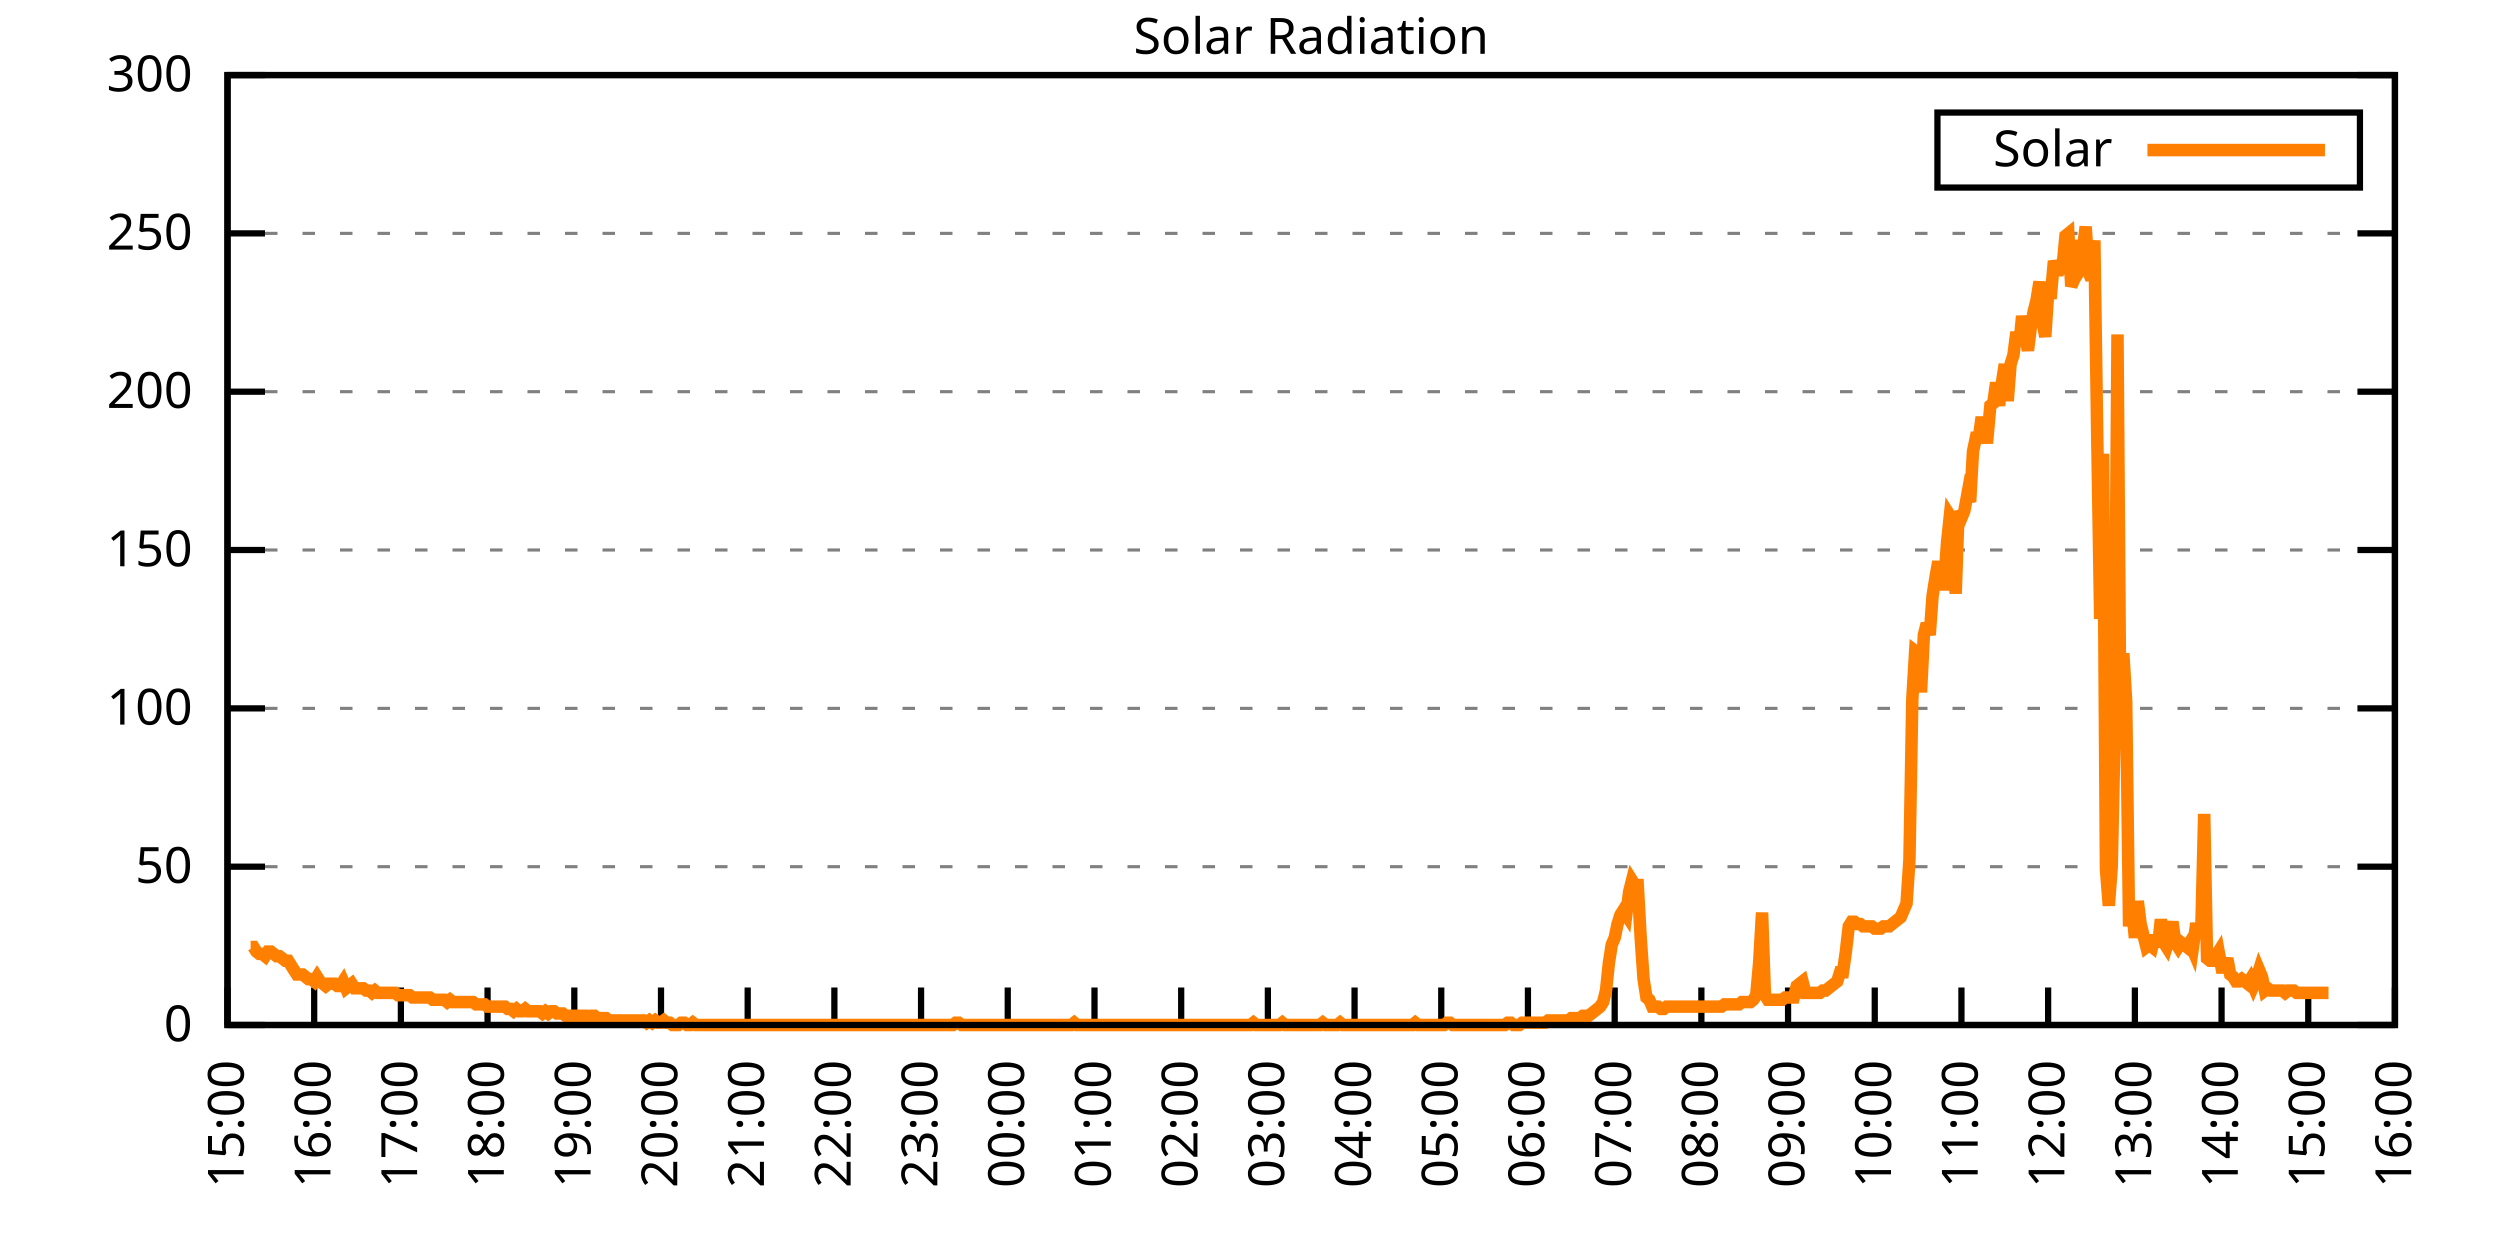
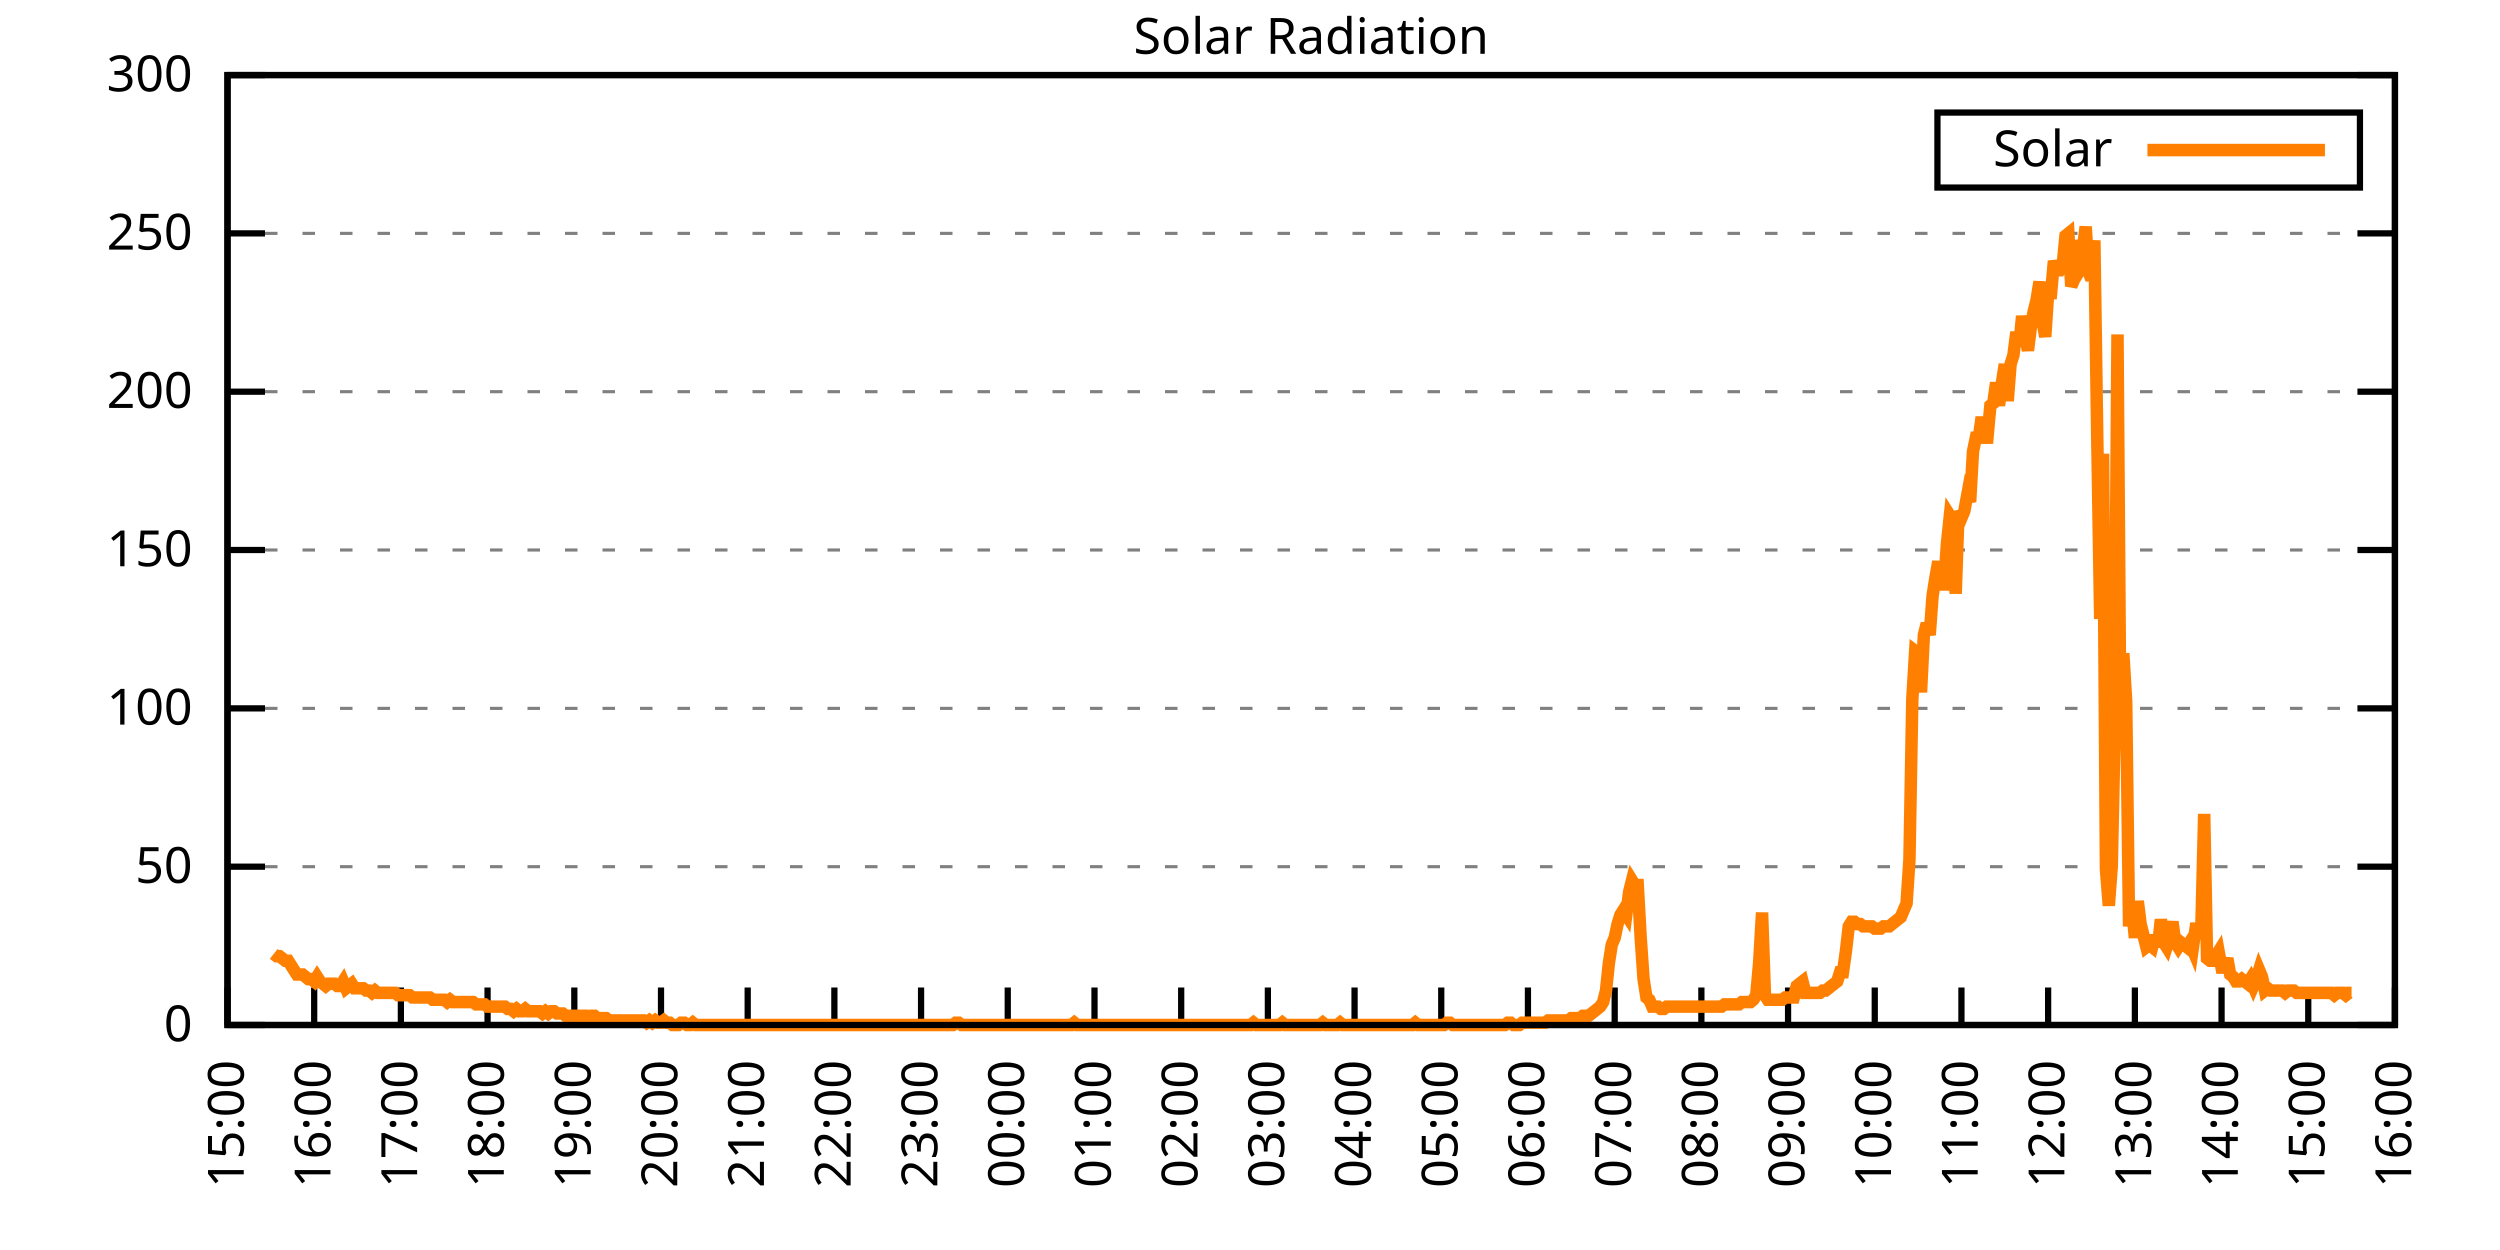
<svg xmlns="http://www.w3.org/2000/svg" xmlns:xlink="http://www.w3.org/1999/xlink" width="400" height="200" viewBox="0 0 400 200">
  <g id="gnuplot_canvas">
    <rect x="0" y="0" width="400" height="200" fill="none" />
    <defs>
      <circle id="gpDot" r="0.5" stroke-width="0.5" stroke="currentColor" />
      <path id="gpPt0" stroke-width="0.333" stroke="currentColor" d="M-1,0 h2 M0,-1 v2" />
      <path id="gpPt1" stroke-width="0.333" stroke="currentColor" d="M-1,-1 L1,1 M1,-1 L-1,1" />
      <path id="gpPt2" stroke-width="0.333" stroke="currentColor" d="M-1,0 L1,0 M0,-1 L0,1 M-1,-1 L1,1 M-1,1 L1,-1" />
      <rect id="gpPt3" stroke-width="0.333" stroke="currentColor" x="-1" y="-1" width="2" height="2" />
      <rect id="gpPt4" stroke-width="0.333" stroke="currentColor" fill="currentColor" x="-1" y="-1" width="2" height="2" />
      <circle id="gpPt5" stroke-width="0.333" stroke="currentColor" cx="0" cy="0" r="1" />
      <use xlink:href="#gpPt5" id="gpPt6" fill="currentColor" stroke="none" />
      <path id="gpPt7" stroke-width="0.333" stroke="currentColor" d="M0,-1.33 L-1.33,0.67 L1.33,0.67 z" />
      <use xlink:href="#gpPt7" id="gpPt8" fill="currentColor" stroke="none" />
      <use xlink:href="#gpPt7" id="gpPt9" stroke="currentColor" transform="rotate(180)" />
      <use xlink:href="#gpPt9" id="gpPt10" fill="currentColor" stroke="none" />
      <use xlink:href="#gpPt3" id="gpPt11" stroke="currentColor" transform="rotate(45)" />
      <use xlink:href="#gpPt11" id="gpPt12" fill="currentColor" stroke="none" />
      <path id="gpPt13" stroke-width="0.333" stroke="currentColor" d="M0,1.330 L1.265,0.411 L0.782,-1.067 L-0.782,-1.076 L-1.265,0.411 z" />
      <use xlink:href="#gpPt13" id="gpPt14" fill="currentColor" stroke="none" />
      <filter id="textbox" filterUnits="objectBoundingBox" x="0" y="0" height="1" width="1">
        <feFlood flood-color="white" flood-opacity="1" result="bgnd" />
        <feComposite in="SourceGraphic" in2="bgnd" operator="atop" />
      </filter>
      <filter id="greybox" filterUnits="objectBoundingBox" x="0" y="0" height="1" width="1">
        <feFlood flood-color="lightgrey" flood-opacity="1" result="grey" />
        <feComposite in="SourceGraphic" in2="grey" operator="atop" />
      </filter>
    </defs>
    <g fill="none" color="white" stroke="currentColor" stroke-width="1.00" stroke-linecap="butt" stroke-linejoin="miter">
</g>
    <g fill="none" color="black" stroke="currentColor" stroke-width="1.00" stroke-linecap="butt" stroke-linejoin="miter">
      <g stroke="none" shape-rendering="crispEdges">
        <polygon fill="rgb(255, 255, 255)" points="36.40,164.00 383.18,164.00 383.18,12.02 36.40,12.02 " />
      </g>
    </g>
    <g fill="none" color="black" stroke="currentColor" stroke-width="1.00" stroke-linecap="butt" stroke-linejoin="miter">
</g>
    <g fill="none" color="black" stroke="black" stroke-width="0.50" stroke-linecap="butt" stroke-linejoin="miter">
</g>
    <g fill="none" color="gray" stroke="currentColor" stroke-width="0.50" stroke-linecap="butt" stroke-linejoin="miter">
      <path stroke="gray" stroke-dasharray="2,4" class="gridline" d="M36.40,164.00 L383.19,164.00  " />
    </g>
    <g fill="none" color="gray" stroke="gray" stroke-width="1.00" stroke-linecap="butt" stroke-linejoin="miter">
</g>
    <g fill="none" color="black" stroke="currentColor" stroke-width="1.00" stroke-linecap="butt" stroke-linejoin="miter">
      <path stroke="black" d="M36.40,164.00 L42.40,164.00 M383.19,164.00 L377.19,164.00  " />
      <g transform="translate(30.80,166.60)" stroke="none" fill="black" font-family="Sans" font-size="8.00" text-anchor="end">
        <text>
          <tspan font-family="Sans"> 0</tspan>
        </text>
      </g>
    </g>
    <g fill="none" color="black" stroke="currentColor" stroke-width="1.00" stroke-linecap="butt" stroke-linejoin="miter">
</g>
    <g fill="none" color="black" stroke="black" stroke-width="0.50" stroke-linecap="butt" stroke-linejoin="miter">
</g>
    <g fill="none" color="gray" stroke="currentColor" stroke-width="0.50" stroke-linecap="butt" stroke-linejoin="miter">
      <path stroke="gray" stroke-dasharray="2,4" class="gridline" d="M36.40,138.67 L383.19,138.67  " />
    </g>
    <g fill="none" color="gray" stroke="gray" stroke-width="1.00" stroke-linecap="butt" stroke-linejoin="miter">
</g>
    <g fill="none" color="black" stroke="currentColor" stroke-width="1.00" stroke-linecap="butt" stroke-linejoin="miter">
      <path stroke="black" d="M36.40,138.67 L42.40,138.67 M383.19,138.67 L377.19,138.67  " />
      <g transform="translate(30.80,141.27)" stroke="none" fill="black" font-family="Sans" font-size="8.00" text-anchor="end">
        <text>
          <tspan font-family="Sans"> 50</tspan>
        </text>
      </g>
    </g>
    <g fill="none" color="black" stroke="currentColor" stroke-width="1.00" stroke-linecap="butt" stroke-linejoin="miter">
</g>
    <g fill="none" color="black" stroke="black" stroke-width="0.50" stroke-linecap="butt" stroke-linejoin="miter">
</g>
    <g fill="none" color="gray" stroke="currentColor" stroke-width="0.50" stroke-linecap="butt" stroke-linejoin="miter">
      <path stroke="gray" stroke-dasharray="2,4" class="gridline" d="M36.40,113.34 L383.19,113.34  " />
    </g>
    <g fill="none" color="gray" stroke="gray" stroke-width="1.00" stroke-linecap="butt" stroke-linejoin="miter">
</g>
    <g fill="none" color="black" stroke="currentColor" stroke-width="1.00" stroke-linecap="butt" stroke-linejoin="miter">
      <path stroke="black" d="M36.40,113.34 L42.40,113.34 M383.19,113.34 L377.19,113.34  " />
      <g transform="translate(30.80,115.94)" stroke="none" fill="black" font-family="Sans" font-size="8.00" text-anchor="end">
        <text>
          <tspan font-family="Sans"> 100</tspan>
        </text>
      </g>
    </g>
    <g fill="none" color="black" stroke="currentColor" stroke-width="1.00" stroke-linecap="butt" stroke-linejoin="miter">
</g>
    <g fill="none" color="black" stroke="black" stroke-width="0.50" stroke-linecap="butt" stroke-linejoin="miter">
</g>
    <g fill="none" color="gray" stroke="currentColor" stroke-width="0.50" stroke-linecap="butt" stroke-linejoin="miter">
      <path stroke="gray" stroke-dasharray="2,4" class="gridline" d="M36.40,88.00 L383.19,88.00  " />
    </g>
    <g fill="none" color="gray" stroke="gray" stroke-width="1.00" stroke-linecap="butt" stroke-linejoin="miter">
</g>
    <g fill="none" color="black" stroke="currentColor" stroke-width="1.00" stroke-linecap="butt" stroke-linejoin="miter">
      <path stroke="black" d="M36.40,88.00 L42.40,88.00 M383.19,88.00 L377.19,88.00  " />
      <g transform="translate(30.80,90.60)" stroke="none" fill="black" font-family="Sans" font-size="8.00" text-anchor="end">
        <text>
          <tspan font-family="Sans"> 150</tspan>
        </text>
      </g>
    </g>
    <g fill="none" color="black" stroke="currentColor" stroke-width="1.00" stroke-linecap="butt" stroke-linejoin="miter">
</g>
    <g fill="none" color="black" stroke="black" stroke-width="0.50" stroke-linecap="butt" stroke-linejoin="miter">
</g>
    <g fill="none" color="gray" stroke="currentColor" stroke-width="0.50" stroke-linecap="butt" stroke-linejoin="miter">
      <path stroke="gray" stroke-dasharray="2,4" class="gridline" d="M36.40,62.67 L383.19,62.67  " />
    </g>
    <g fill="none" color="gray" stroke="gray" stroke-width="1.00" stroke-linecap="butt" stroke-linejoin="miter">
</g>
    <g fill="none" color="black" stroke="currentColor" stroke-width="1.00" stroke-linecap="butt" stroke-linejoin="miter">
      <path stroke="black" d="M36.40,62.67 L42.40,62.67 M383.19,62.67 L377.19,62.67  " />
      <g transform="translate(30.80,65.27)" stroke="none" fill="black" font-family="Sans" font-size="8.00" text-anchor="end">
        <text>
          <tspan font-family="Sans"> 200</tspan>
        </text>
      </g>
    </g>
    <g fill="none" color="black" stroke="currentColor" stroke-width="1.00" stroke-linecap="butt" stroke-linejoin="miter">
</g>
    <g fill="none" color="black" stroke="black" stroke-width="0.50" stroke-linecap="butt" stroke-linejoin="miter">
</g>
    <g fill="none" color="gray" stroke="currentColor" stroke-width="0.50" stroke-linecap="butt" stroke-linejoin="miter">
      <path stroke="gray" stroke-dasharray="2,4" class="gridline" d="M36.40,37.34 L383.19,37.34  " />
    </g>
    <g fill="none" color="gray" stroke="gray" stroke-width="1.00" stroke-linecap="butt" stroke-linejoin="miter">
</g>
    <g fill="none" color="black" stroke="currentColor" stroke-width="1.00" stroke-linecap="butt" stroke-linejoin="miter">
      <path stroke="black" d="M36.40,37.34 L42.40,37.34 M383.19,37.34 L377.19,37.34  " />
      <g transform="translate(30.80,39.94)" stroke="none" fill="black" font-family="Sans" font-size="8.00" text-anchor="end">
        <text>
          <tspan font-family="Sans"> 250</tspan>
        </text>
      </g>
    </g>
    <g fill="none" color="black" stroke="currentColor" stroke-width="1.00" stroke-linecap="butt" stroke-linejoin="miter">
</g>
    <g fill="none" color="black" stroke="black" stroke-width="0.50" stroke-linecap="butt" stroke-linejoin="miter">
</g>
    <g fill="none" color="gray" stroke="currentColor" stroke-width="0.50" stroke-linecap="butt" stroke-linejoin="miter">
      <path stroke="gray" stroke-dasharray="2,4" class="gridline" d="M36.40,12.01 L383.19,12.01  " />
    </g>
    <g fill="none" color="gray" stroke="gray" stroke-width="1.00" stroke-linecap="butt" stroke-linejoin="miter">
</g>
    <g fill="none" color="black" stroke="currentColor" stroke-width="1.00" stroke-linecap="butt" stroke-linejoin="miter">
      <path stroke="black" d="M36.40,12.01 L42.40,12.01 M383.19,12.01 L377.19,12.01  " />
      <g transform="translate(30.80,14.61)" stroke="none" fill="black" font-family="Sans" font-size="8.00" text-anchor="end">
        <text>
          <tspan font-family="Sans"> 300</tspan>
        </text>
      </g>
    </g>
    <g fill="none" color="black" stroke="currentColor" stroke-width="1.00" stroke-linecap="butt" stroke-linejoin="miter">
      <path stroke="black" d="M36.40,164.00 L36.40,158.00  " />
      <g transform="translate(39.00,169.60) rotate(270.00)" stroke="none" fill="black" font-family="Sans" font-size="8.00" text-anchor="end">
        <text>
          <tspan font-family="Sans">15:00</tspan>
        </text>
      </g>
    </g>
    <g fill="none" color="black" stroke="currentColor" stroke-width="1.00" stroke-linecap="butt" stroke-linejoin="miter">
      <path stroke="black" d="M50.27,164.00 L50.27,158.00  " />
      <g transform="translate(52.87,169.60) rotate(270.00)" stroke="none" fill="black" font-family="Sans" font-size="8.00" text-anchor="end">
        <text>
          <tspan font-family="Sans">16:00</tspan>
        </text>
      </g>
    </g>
    <g fill="none" color="black" stroke="currentColor" stroke-width="1.00" stroke-linecap="butt" stroke-linejoin="miter">
      <path stroke="black" d="M64.14,164.00 L64.14,158.00  " />
      <g transform="translate(66.74,169.60) rotate(270.00)" stroke="none" fill="black" font-family="Sans" font-size="8.00" text-anchor="end">
        <text>
          <tspan font-family="Sans">17:00</tspan>
        </text>
      </g>
    </g>
    <g fill="none" color="black" stroke="currentColor" stroke-width="1.00" stroke-linecap="butt" stroke-linejoin="miter">
      <path stroke="black" d="M78.01,164.00 L78.01,158.00  " />
      <g transform="translate(80.61,169.60) rotate(270.00)" stroke="none" fill="black" font-family="Sans" font-size="8.00" text-anchor="end">
        <text>
          <tspan font-family="Sans">18:00</tspan>
        </text>
      </g>
    </g>
    <g fill="none" color="black" stroke="currentColor" stroke-width="1.00" stroke-linecap="butt" stroke-linejoin="miter">
      <path stroke="black" d="M91.89,164.00 L91.89,158.00  " />
      <g transform="translate(94.49,169.60) rotate(270.00)" stroke="none" fill="black" font-family="Sans" font-size="8.00" text-anchor="end">
        <text>
          <tspan font-family="Sans">19:00</tspan>
        </text>
      </g>
    </g>
    <g fill="none" color="black" stroke="currentColor" stroke-width="1.00" stroke-linecap="butt" stroke-linejoin="miter">
      <path stroke="black" d="M105.76,164.00 L105.76,158.00  " />
      <g transform="translate(108.36,169.60) rotate(270.00)" stroke="none" fill="black" font-family="Sans" font-size="8.00" text-anchor="end">
        <text>
          <tspan font-family="Sans">20:00</tspan>
        </text>
      </g>
    </g>
    <g fill="none" color="black" stroke="currentColor" stroke-width="1.00" stroke-linecap="butt" stroke-linejoin="miter">
      <path stroke="black" d="M119.63,164.00 L119.63,158.00  " />
      <g transform="translate(122.23,169.60) rotate(270.00)" stroke="none" fill="black" font-family="Sans" font-size="8.00" text-anchor="end">
        <text>
          <tspan font-family="Sans">21:00</tspan>
        </text>
      </g>
    </g>
    <g fill="none" color="black" stroke="currentColor" stroke-width="1.00" stroke-linecap="butt" stroke-linejoin="miter">
      <path stroke="black" d="M133.50,164.00 L133.50,158.00  " />
      <g transform="translate(136.10,169.60) rotate(270.00)" stroke="none" fill="black" font-family="Sans" font-size="8.00" text-anchor="end">
        <text>
          <tspan font-family="Sans">22:00</tspan>
        </text>
      </g>
    </g>
    <g fill="none" color="black" stroke="currentColor" stroke-width="1.00" stroke-linecap="butt" stroke-linejoin="miter">
      <path stroke="black" d="M147.37,164.00 L147.37,158.00  " />
      <g transform="translate(149.97,169.60) rotate(270.00)" stroke="none" fill="black" font-family="Sans" font-size="8.00" text-anchor="end">
        <text>
          <tspan font-family="Sans">23:00</tspan>
        </text>
      </g>
    </g>
    <g fill="none" color="black" stroke="currentColor" stroke-width="1.00" stroke-linecap="butt" stroke-linejoin="miter">
      <path stroke="black" d="M161.24,164.00 L161.24,158.00  " />
      <g transform="translate(163.84,169.60) rotate(270.00)" stroke="none" fill="black" font-family="Sans" font-size="8.00" text-anchor="end">
        <text>
          <tspan font-family="Sans">00:00</tspan>
        </text>
      </g>
    </g>
    <g fill="none" color="black" stroke="currentColor" stroke-width="1.00" stroke-linecap="butt" stroke-linejoin="miter">
      <path stroke="black" d="M175.12,164.00 L175.12,158.00  " />
      <g transform="translate(177.72,169.60) rotate(270.00)" stroke="none" fill="black" font-family="Sans" font-size="8.00" text-anchor="end">
        <text>
          <tspan font-family="Sans">01:00</tspan>
        </text>
      </g>
    </g>
    <g fill="none" color="black" stroke="currentColor" stroke-width="1.00" stroke-linecap="butt" stroke-linejoin="miter">
      <path stroke="black" d="M188.99,164.00 L188.99,158.00  " />
      <g transform="translate(191.59,169.60) rotate(270.00)" stroke="none" fill="black" font-family="Sans" font-size="8.00" text-anchor="end">
        <text>
          <tspan font-family="Sans">02:00</tspan>
        </text>
      </g>
    </g>
    <g fill="none" color="black" stroke="currentColor" stroke-width="1.00" stroke-linecap="butt" stroke-linejoin="miter">
      <path stroke="black" d="M202.86,164.00 L202.86,158.00  " />
      <g transform="translate(205.46,169.60) rotate(270.00)" stroke="none" fill="black" font-family="Sans" font-size="8.00" text-anchor="end">
        <text>
          <tspan font-family="Sans">03:00</tspan>
        </text>
      </g>
    </g>
    <g fill="none" color="black" stroke="currentColor" stroke-width="1.00" stroke-linecap="butt" stroke-linejoin="miter">
      <path stroke="black" d="M216.73,164.00 L216.73,158.00  " />
      <g transform="translate(219.33,169.60) rotate(270.00)" stroke="none" fill="black" font-family="Sans" font-size="8.00" text-anchor="end">
        <text>
          <tspan font-family="Sans">04:00</tspan>
        </text>
      </g>
    </g>
    <g fill="none" color="black" stroke="currentColor" stroke-width="1.00" stroke-linecap="butt" stroke-linejoin="miter">
      <path stroke="black" d="M230.60,164.00 L230.60,158.00  " />
      <g transform="translate(233.20,169.60) rotate(270.00)" stroke="none" fill="black" font-family="Sans" font-size="8.00" text-anchor="end">
        <text>
          <tspan font-family="Sans">05:00</tspan>
        </text>
      </g>
    </g>
    <g fill="none" color="black" stroke="currentColor" stroke-width="1.00" stroke-linecap="butt" stroke-linejoin="miter">
      <path stroke="black" d="M244.47,164.00 L244.47,158.00  " />
      <g transform="translate(247.07,169.60) rotate(270.00)" stroke="none" fill="black" font-family="Sans" font-size="8.00" text-anchor="end">
        <text>
          <tspan font-family="Sans">06:00</tspan>
        </text>
      </g>
    </g>
    <g fill="none" color="black" stroke="currentColor" stroke-width="1.00" stroke-linecap="butt" stroke-linejoin="miter">
      <path stroke="black" d="M258.35,164.00 L258.35,158.00  " />
      <g transform="translate(260.95,169.60) rotate(270.00)" stroke="none" fill="black" font-family="Sans" font-size="8.00" text-anchor="end">
        <text>
          <tspan font-family="Sans">07:00</tspan>
        </text>
      </g>
    </g>
    <g fill="none" color="black" stroke="currentColor" stroke-width="1.00" stroke-linecap="butt" stroke-linejoin="miter">
      <path stroke="black" d="M272.22,164.00 L272.22,158.00  " />
      <g transform="translate(274.82,169.60) rotate(270.00)" stroke="none" fill="black" font-family="Sans" font-size="8.00" text-anchor="end">
        <text>
          <tspan font-family="Sans">08:00</tspan>
        </text>
      </g>
    </g>
    <g fill="none" color="black" stroke="currentColor" stroke-width="1.00" stroke-linecap="butt" stroke-linejoin="miter">
      <path stroke="black" d="M286.09,164.00 L286.09,158.00  " />
      <g transform="translate(288.69,169.60) rotate(270.00)" stroke="none" fill="black" font-family="Sans" font-size="8.00" text-anchor="end">
        <text>
          <tspan font-family="Sans">09:00</tspan>
        </text>
      </g>
    </g>
    <g fill="none" color="black" stroke="currentColor" stroke-width="1.00" stroke-linecap="butt" stroke-linejoin="miter">
      <path stroke="black" d="M299.96,164.00 L299.96,158.00  " />
      <g transform="translate(302.56,169.60) rotate(270.00)" stroke="none" fill="black" font-family="Sans" font-size="8.00" text-anchor="end">
        <text>
          <tspan font-family="Sans">10:00</tspan>
        </text>
      </g>
    </g>
    <g fill="none" color="black" stroke="currentColor" stroke-width="1.00" stroke-linecap="butt" stroke-linejoin="miter">
      <path stroke="black" d="M313.83,164.00 L313.83,158.00  " />
      <g transform="translate(316.43,169.60) rotate(270.00)" stroke="none" fill="black" font-family="Sans" font-size="8.00" text-anchor="end">
        <text>
          <tspan font-family="Sans">11:00</tspan>
        </text>
      </g>
    </g>
    <g fill="none" color="black" stroke="currentColor" stroke-width="1.00" stroke-linecap="butt" stroke-linejoin="miter">
      <path stroke="black" d="M327.70,164.00 L327.70,158.00  " />
      <g transform="translate(330.30,169.60) rotate(270.00)" stroke="none" fill="black" font-family="Sans" font-size="8.00" text-anchor="end">
        <text>
          <tspan font-family="Sans">12:00</tspan>
        </text>
      </g>
    </g>
    <g fill="none" color="black" stroke="currentColor" stroke-width="1.00" stroke-linecap="butt" stroke-linejoin="miter">
      <path stroke="black" d="M341.58,164.00 L341.58,158.00  " />
      <g transform="translate(344.18,169.60) rotate(270.00)" stroke="none" fill="black" font-family="Sans" font-size="8.00" text-anchor="end">
        <text>
          <tspan font-family="Sans">13:00</tspan>
        </text>
      </g>
    </g>
    <g fill="none" color="black" stroke="currentColor" stroke-width="1.00" stroke-linecap="butt" stroke-linejoin="miter">
      <path stroke="black" d="M355.45,164.00 L355.45,158.00  " />
      <g transform="translate(358.05,169.60) rotate(270.00)" stroke="none" fill="black" font-family="Sans" font-size="8.00" text-anchor="end">
        <text>
          <tspan font-family="Sans">14:00</tspan>
        </text>
      </g>
    </g>
    <g fill="none" color="black" stroke="currentColor" stroke-width="1.00" stroke-linecap="butt" stroke-linejoin="miter">
      <path stroke="black" d="M369.32,164.00 L369.32,158.00  " />
      <g transform="translate(371.92,169.60) rotate(270.00)" stroke="none" fill="black" font-family="Sans" font-size="8.00" text-anchor="end">
        <text>
          <tspan font-family="Sans">15:00</tspan>
        </text>
      </g>
    </g>
    <g fill="none" color="black" stroke="currentColor" stroke-width="1.00" stroke-linecap="butt" stroke-linejoin="miter">
      <path stroke="black" d="M383.19,164.00 L383.19,158.00  " />
      <g transform="translate(385.79,169.60) rotate(270.00)" stroke="none" fill="black" font-family="Sans" font-size="8.00" text-anchor="end">
        <text>
          <tspan font-family="Sans">16:00</tspan>
        </text>
      </g>
    </g>
    <g fill="none" color="black" stroke="currentColor" stroke-width="1.00" stroke-linecap="butt" stroke-linejoin="miter">
</g>
    <g fill="none" color="black" stroke="currentColor" stroke-width="1.00" stroke-linecap="butt" stroke-linejoin="miter">
      <path stroke="black" d="M36.40,12.01 L36.40,164.00 L383.19,164.00 L383.19,12.01 L36.40,12.01 Z  " />
    </g>
    <g fill="none" color="black" stroke="currentColor" stroke-width="1.00" stroke-linecap="butt" stroke-linejoin="miter">
</g>
    <g fill="none" color="black" stroke="currentColor" stroke-width="1.00" stroke-linecap="butt" stroke-linejoin="miter">
      <path stroke="black" d="M309.99,30.01 L309.99,18.01 L377.59,18.01 L377.59,30.01 L309.99,30.01 Z  " />
    </g>
    <g id="Solar_Radiation_plot_1">
      <g fill="none" color="white" stroke="black" stroke-width="2.00" stroke-linecap="butt" stroke-linejoin="miter">
</g>
      <g fill="none" color="black" stroke="currentColor" stroke-width="2.00" stroke-linecap="butt" stroke-linejoin="miter">
        <g transform="translate(337.99,26.61)" stroke="none" fill="black" font-family="Sans" font-size="8.00" text-anchor="end">
          <text>
            <tspan font-family="Sans">Solar</tspan>
          </text>
        </g>
      </g>
      <g fill="none" color="black" stroke="currentColor" stroke-width="2.00" stroke-linecap="butt" stroke-linejoin="miter">
-         <path stroke="rgb(255, 127,   0)" d="M343.59,24.01 L371.99,24.01 M40.10,151.52 L40.56,151.52 L41.02,152.25 L41.49,152.62 L41.95,152.62 L42.41,152.99   L42.87,152.25 L43.34,152.25 L43.80,152.62 L44.26,152.99 L44.72,152.99 L45.19,153.35 L45.65,153.72 L46.11,153.72   L46.57,154.46 L47.03,155.19 L47.50,155.92 L47.96,155.92 L48.42,155.92 L48.88,156.29 L49.35,156.66 L49.81,156.66   L50.27,157.03 L50.73,156.29 L51.20,157.03 L51.66,157.39 L52.12,157.76 L52.58,157.39 L53.05,157.39 L53.51,157.39   L53.97,157.76 L54.43,157.76 L54.90,157.03 L55.36,158.13 L55.82,157.76 L56.28,157.39 L56.75,158.13 L57.21,158.13   L57.67,158.13 L58.13,158.13 L58.59,158.49 L59.06,158.49 L59.52,158.86 L59.98,158.49 L60.44,158.86 L60.91,158.86   L61.37,158.86 L61.83,158.86 L62.29,158.86 L62.76,158.86 L63.22,158.86 L63.68,159.23 L64.14,159.23 L64.61,159.23   L65.07,159.23 L65.53,159.23 L65.99,159.60 L66.46,159.60 L66.92,159.60 L67.38,159.60 L67.84,159.60 L68.30,159.60   L68.77,159.60 L69.23,159.96 L69.69,159.96 L70.15,159.96 L70.62,159.96 L71.08,159.96 L71.54,160.33 L72.00,159.96   L72.47,160.33 L72.93,160.33 L73.39,160.33 L73.85,160.33 L74.32,160.33 L74.78,160.33 L75.24,160.33 L75.70,160.33   L76.17,160.70 L76.63,160.70 L77.09,160.70 L77.55,160.70 L78.01,161.06 L78.48,161.06 L78.94,161.06 L79.40,161.06   L79.86,161.06 L80.33,161.06 L80.79,161.06 L81.25,161.43 L81.71,161.43 L82.18,161.80 L82.64,161.43 L83.10,161.80   L83.56,161.80 L84.03,161.43 L84.49,161.80 L84.95,161.80 L85.41,161.80 L85.88,161.80 L86.34,161.80 L86.80,162.16   L87.26,161.80 L87.72,162.16 L88.19,161.80 L88.65,161.80 L89.11,162.16 L89.57,162.16 L90.04,162.16 L90.50,162.53   L90.96,162.53 L91.42,162.53 L91.89,162.53 L92.35,162.53 L92.81,162.53 L93.27,162.53 L93.74,162.53 L94.20,162.90   L94.66,162.53 L95.12,162.53 L95.59,162.90 L96.05,162.90 L96.51,162.90 L96.97,162.90 L97.44,163.27 L97.90,163.27   L98.36,163.27 L98.82,163.27 L99.28,163.27 L99.75,163.27 L100.21,163.27 L100.67,163.27 L101.13,163.27 L101.60,163.27   L102.06,163.27 L102.52,163.27 L102.98,163.27 L103.45,163.63 L103.91,163.27 L104.37,163.63 L104.83,163.27 L105.30,163.63   L105.76,163.63 L106.22,163.27 L106.68,163.63 L107.15,163.63 L107.61,164.00 L108.07,164.00 L108.53,164.00 L108.99,163.63   L109.46,163.63 L109.92,164.00 L110.38,164.00 L110.84,163.63 L111.31,164.00 L111.77,164.00 L112.23,164.00 L112.69,164.00   L113.16,164.00 L113.62,164.00 L114.08,164.00 L114.54,164.00 L115.01,164.00 L115.47,164.00 L115.93,164.00 L116.39,164.00   L116.86,164.00 L117.32,164.00 L117.78,164.00 L118.24,164.00 L118.70,164.00 L119.17,164.00 L119.63,164.00 L120.09,164.00   L120.55,164.00 L121.02,164.00 L121.48,164.00 L121.94,164.00 L122.40,164.00 L122.87,164.00 L123.33,164.00 L123.79,164.00   L124.25,164.00 L124.72,164.00 L125.18,164.00 L125.64,164.00 L126.10,164.00 L126.57,164.00 L127.03,164.00 L127.49,164.00   L127.95,164.00 L128.41,164.00 L128.88,164.00 L129.34,164.00 L129.80,164.00 L130.26,164.00 L130.73,164.00 L131.19,164.00   L131.65,164.00 L132.11,164.00 L132.58,164.00 L133.04,164.00 L133.50,164.00 L133.96,164.00 L134.43,164.00 L134.89,164.00   L135.35,164.00 L135.81,164.00 L136.28,164.00 L136.74,164.00 L137.20,164.00 L137.66,164.00 L138.13,164.00 L138.59,164.00   L139.05,164.00 L139.51,164.00 L139.97,164.00 L140.44,164.00 L140.90,164.00 L141.36,164.00 L141.82,164.00 L142.29,164.00   L142.75,164.00 L143.21,164.00 L143.67,164.00 L144.14,164.00 L144.60,164.00 L145.06,164.00 L145.52,164.00 L145.99,164.00   L146.45,164.00 L146.91,164.00 L147.37,164.00 L147.84,164.00 L148.30,164.00 L148.76,164.00 L149.22,164.00 L149.68,164.00   L150.15,164.00 L150.61,164.00 L151.07,164.00 L151.53,164.00 L152.00,164.00 L152.46,164.00 L152.92,163.63 L153.38,163.63   L153.85,164.00 L154.31,164.00 L154.77,164.00 L155.23,164.00 L155.70,164.00 L156.16,164.00 L156.62,164.00 L157.08,164.00   L157.55,164.00 L158.01,164.00 L158.47,164.00 L158.93,164.00 L159.39,164.00 L159.86,164.00 L160.32,164.00 L160.78,164.00   L161.24,164.00 L161.71,164.00 L162.17,164.00 L162.63,164.00 L163.09,164.00 L163.56,164.00 L164.02,164.00 L164.48,164.00   L164.94,164.00 L165.41,164.00 L165.87,164.00 L166.33,164.00 L166.79,164.00 L167.26,164.00 L167.72,164.00 L168.18,164.00   L168.64,164.00 L169.10,164.00 L169.57,164.00 L170.03,164.00 L170.49,164.00 L170.95,164.00 L171.42,164.00 L171.88,163.63   L172.34,164.00 L172.80,164.00 L173.27,164.00 L173.73,164.00 L174.19,164.00 L174.65,164.00 L175.12,164.00 L175.58,164.00   L176.04,164.00 L176.50,164.00 L176.97,164.00 L177.43,164.00 L177.89,164.00 L178.35,164.00 L178.82,164.00 L179.28,164.00   L179.74,164.00 L180.20,164.00 L180.66,164.00 L181.13,164.00 L181.59,164.00 L182.05,164.00 L182.51,164.00 L182.98,164.00   L183.44,164.00 L183.90,164.00 L184.36,164.00 L184.83,164.00 L185.29,164.00 L185.75,164.00 L186.21,164.00 L186.68,164.00   L187.14,164.00 L187.60,164.00 L188.06,164.00 L188.53,164.00 L188.99,164.00 L189.45,164.00 L189.91,164.00 L190.37,164.00   L190.84,164.00 L191.30,164.00 L191.76,164.00 L192.22,164.00 L192.69,164.00 L193.15,164.00 L193.61,164.00 L194.07,164.00   L194.54,164.00 L195.00,164.00 L195.46,164.00 L195.92,164.00 L196.39,164.00 L196.85,164.00 L197.31,164.00 L197.77,164.00   L198.24,164.00 L198.70,164.00 L199.16,164.00 L199.62,164.00 L200.08,164.00 L200.55,163.63 L201.01,164.00 L201.47,164.00   L201.93,164.00 L202.40,164.00 L202.86,164.00 L203.32,164.00 L203.78,164.00 L204.25,164.00 L204.71,164.00 L205.17,163.63   L205.63,164.00 L206.10,164.00 L206.56,164.00 L207.02,164.00 L207.48,164.00 L207.95,164.00 L208.41,164.00 L208.87,164.00   L209.33,164.00 L209.80,164.00 L210.26,164.00 L210.72,164.00 L211.18,164.00 L211.64,163.63 L212.11,164.00 L212.57,164.00   L213.03,164.00 L213.49,164.00 L213.96,164.00 L214.42,163.63 L214.88,164.00 L215.34,164.00 L215.81,164.00 L216.27,164.00   L216.73,164.00 L217.19,164.00 L217.66,164.00 L218.12,164.00 L218.58,164.00 L219.04,164.00 L219.51,164.00 L219.97,164.00   L220.43,164.00 L220.89,164.00 L221.35,164.00 L221.82,164.00 L222.28,164.00 L222.74,164.00 L223.20,164.00 L223.67,164.00   L224.13,164.00 L224.59,164.00 L225.05,164.00 L225.52,164.00 L225.98,164.00 L226.44,163.63 L226.90,164.00 L227.37,164.00   L227.83,164.00 L228.29,164.00 L228.75,164.00 L229.22,164.00 L229.68,164.00 L230.14,164.00 L230.60,164.00 L231.06,164.00   L231.53,163.63 L231.99,163.63 L232.45,164.00 L232.91,164.00 L233.38,164.00 L233.84,164.00 L234.30,164.00 L234.76,164.00   L235.23,164.00 L235.69,164.00 L236.15,164.00 L236.61,164.00 L237.08,164.00 L237.54,164.00 L238.00,164.00 L238.46,164.00   L238.93,164.00 L239.39,164.00 L239.85,164.00 L240.31,164.00 L240.77,164.00 L241.24,163.63 L241.70,163.63 L242.16,164.00   L242.62,164.00 L243.09,164.00 L243.55,163.63 L244.01,163.63 L244.47,163.63 L244.94,163.63 L245.40,163.63 L245.86,163.63   L246.32,163.63 L246.79,163.63 L247.25,163.63 L247.71,163.27 L248.17,163.27 L248.64,163.27 L249.10,163.27 L249.56,163.27   L250.02,163.27 L250.49,163.27 L250.95,163.27 L251.41,162.90 L251.87,162.90 L252.33,162.90 L252.80,162.90 L253.26,162.53   L253.72,162.53 L254.18,162.53 L254.65,162.16 L255.11,161.80 L255.57,161.43 L256.03,161.06 L256.50,160.33 L256.96,158.49   L257.42,154.09 L257.88,151.15 L258.35,150.05 L258.81,147.85 L259.27,146.38 L259.73,145.65 L260.20,146.38 L260.66,142.71   L261.12,140.87 L261.58,141.61 L262.04,141.61 L262.51,150.05 L262.97,156.66 L263.43,159.60 L263.89,159.96 L264.36,161.06   L264.82,161.06 L265.28,161.06 L265.74,161.43 L266.21,161.43 L266.67,161.06 L267.13,161.06 L267.59,161.06 L268.06,161.06   L268.52,161.06 L268.98,161.06 L269.44,161.06 L269.91,161.06 L270.37,161.06 L270.83,161.06 L271.29,161.06 L271.75,161.06   L272.22,161.06 L272.68,161.06 L273.14,161.06 L273.60,161.06 L274.07,161.06 L274.53,161.06 L274.99,161.06 L275.45,161.06   L275.92,160.70 L276.38,160.70 L276.84,160.70 L277.30,160.70 L277.77,160.70 L278.23,160.70 L278.69,160.33 L279.15,160.33   L279.62,160.33 L280.08,160.33 L280.54,159.96 L281.00,159.23 L281.46,154.09 L281.93,146.01 L282.39,159.23 L282.85,159.96   L283.31,159.96 L283.78,159.96 L284.24,159.96 L284.70,159.96 L285.16,159.96 L285.63,159.60 L286.09,159.60 L286.55,159.60   L287.01,159.60 L287.48,157.76 L287.94,157.39 L288.40,157.03 L288.86,158.86 L289.33,158.86 L289.79,158.86 L290.25,158.86   L290.71,158.86 L291.18,158.86 L291.64,158.49 L292.10,158.49 L292.56,158.13 L293.02,157.76 L293.49,157.39 L293.95,157.03   L294.41,155.56 L294.87,155.56 L295.34,152.25 L295.80,148.22 L296.26,147.48 L296.72,147.48 L297.19,147.85 L297.65,147.85   L298.11,148.22 L298.57,148.22 L299.04,148.22 L299.50,148.22 L299.96,148.58 L300.42,148.58 L300.89,148.58 L301.35,148.22   L301.81,148.22 L302.27,148.22 L302.73,147.85 L303.20,147.48 L303.66,147.11 L304.12,146.75 L304.58,145.65 L305.05,144.55   L305.51,137.57 L305.97,111.88 L306.43,104.17 L306.90,104.53 L307.36,110.77 L307.82,101.60 L308.28,99.76 L308.75,101.60   L309.21,95.36 L309.67,92.42 L310.13,89.85 L310.60,93.52 L311.06,93.52 L311.52,86.91 L311.98,82.51 L312.44,83.24   L312.91,94.99 L313.37,81.78 L313.83,82.88 L314.29,81.78 L314.76,79.21 L315.22,80.31 L315.68,72.23 L316.14,70.03   L316.61,70.03 L317.07,66.73 L317.53,70.03 L317.99,70.03 L318.46,64.89 L318.92,64.52 L319.38,61.22 L319.84,64.89   L320.31,61.22 L320.77,58.28 L321.23,64.16 L321.69,58.28 L322.15,56.81 L322.62,53.14 L323.08,55.35 L323.54,50.57   L324.00,53.51 L324.47,56.08 L324.93,52.41 L325.39,49.84 L325.85,48.00 L326.32,45.07 L326.78,51.31 L327.24,53.88   L327.70,46.90 L328.17,46.90 L328.63,41.76 L329.09,43.23 L329.55,43.23 L330.02,42.50 L330.48,37.73 L330.94,37.36   L331.40,45.80 L331.87,44.70 L332.33,43.97 L332.79,38.46 L333.25,39.93 L333.71,36.26 L334.18,43.60 L334.64,44.70   L335.10,38.46 L335.56,70.03 L336.03,99.03 L336.49,72.60 L336.95,139.04 L337.41,144.91 L337.88,138.67 L338.34,117.01   L338.80,53.51 L339.26,116.28 L339.73,104.53 L340.19,112.24 L340.65,148.22 L341.11,144.91 L341.58,150.05 L342.04,144.18   L342.50,147.85 L342.96,149.68 L343.42,151.52 L343.89,151.15 L344.35,151.52 L344.81,149.68 L345.27,151.52 L345.74,147.11   L346.20,150.79 L346.66,151.52 L347.12,150.05 L347.59,147.48 L348.05,150.79 L348.51,151.52 L348.97,150.79 L349.44,151.15   L349.90,151.52 L350.36,150.79 L350.82,151.89 L351.29,148.58 L351.75,148.58 L352.21,148.58 L352.67,130.23 L353.13,153.35   L353.60,153.72 L354.06,153.72 L354.52,152.99 L354.98,152.25 L355.45,154.82 L355.91,154.82 L356.37,153.35 L356.83,155.92   L357.30,156.29 L357.76,157.03 L358.22,157.03 L358.68,156.66 L359.15,157.03 L359.61,157.39 L360.07,156.66 L360.53,157.76   L361.00,156.66 L361.46,155.19 L361.92,156.29 L362.38,158.49 L362.84,158.13 L363.31,158.49 L363.77,158.49 L364.23,158.49   L364.69,158.49 L365.16,158.49 L365.62,158.86 L366.08,158.49 L366.54,158.49 L367.01,158.49 L367.47,158.86 L367.93,158.86   L368.39,158.86 L368.86,158.86 L369.32,158.86 L369.78,158.86 L370.24,158.86 L370.71,158.86 L371.17,158.86 L371.63,158.86   L372.09,158.86 L372.56,158.86  " />
+         <path stroke="rgb(255, 127,   0)" d="M343.59,24.01 L371.99,24.01 M43.80,152.62 L44.26,152.99 L44.72,152.99 L45.19,153.35 L45.65,153.72 L46.11,153.72   L46.57,154.46 L47.03,155.19 L47.50,155.92 L47.96,155.92 L48.42,155.92 L48.88,156.29 L49.35,156.66 L49.81,156.66   L50.27,157.03 L50.73,156.29 L51.20,157.03 L51.66,157.39 L52.12,157.76 L52.58,157.39 L53.05,157.39 L53.51,157.39   L53.97,157.76 L54.43,157.76 L54.90,157.03 L55.36,158.13 L55.82,157.76 L56.28,157.39 L56.75,158.13 L57.21,158.13   L57.67,158.13 L58.13,158.13 L58.59,158.49 L59.06,158.49 L59.52,158.86 L59.98,158.49 L60.44,158.86 L60.91,158.86   L61.37,158.86 L61.83,158.86 L62.29,158.86 L62.76,158.86 L63.22,158.86 L63.68,159.23 L64.14,159.23 L64.61,159.23   L65.07,159.23 L65.53,159.23 L65.99,159.60 L66.46,159.60 L66.92,159.60 L67.38,159.60 L67.84,159.60 L68.30,159.60   L68.77,159.60 L69.23,159.96 L69.69,159.96 L70.15,159.96 L70.62,159.96 L71.08,159.96 L71.54,160.33 L72.00,159.96   L72.47,160.33 L72.93,160.33 L73.39,160.33 L73.85,160.33 L74.32,160.33 L74.78,160.33 L75.24,160.33 L75.70,160.33   L76.17,160.70 L76.63,160.70 L77.09,160.70 L77.55,160.70 L78.01,161.06 L78.48,161.06 L78.94,161.06 L79.40,161.06   L79.86,161.06 L80.33,161.06 L80.79,161.06 L81.25,161.43 L81.71,161.43 L82.18,161.80 L82.64,161.43 L83.10,161.80   L83.56,161.80 L84.03,161.43 L84.49,161.80 L84.95,161.80 L85.41,161.80 L85.88,161.80 L86.34,161.80 L86.80,162.16   L87.26,161.80 L87.72,162.16 L88.19,161.80 L88.65,161.80 L89.11,162.16 L89.57,162.16 L90.04,162.16 L90.50,162.53   L90.96,162.53 L91.42,162.53 L91.89,162.53 L92.35,162.53 L92.81,162.53 L93.27,162.53 L93.74,162.53 L94.20,162.90   L94.66,162.53 L95.12,162.53 L95.59,162.90 L96.05,162.90 L96.51,162.90 L96.97,162.90 L97.44,163.27 L97.90,163.27   L98.36,163.27 L98.82,163.27 L99.28,163.27 L99.75,163.27 L100.21,163.27 L100.67,163.27 L101.13,163.27 L101.60,163.27   L102.06,163.27 L102.52,163.27 L102.98,163.27 L103.45,163.63 L103.91,163.27 L104.37,163.63 L104.83,163.27 L105.30,163.63   L105.76,163.63 L106.22,163.27 L106.68,163.63 L107.15,163.63 L107.61,164.00 L108.07,164.00 L108.53,164.00 L108.99,163.63   L109.46,163.63 L109.92,164.00 L110.38,164.00 L110.84,163.63 L111.31,164.00 L111.77,164.00 L112.23,164.00 L112.69,164.00   L113.16,164.00 L113.62,164.00 L114.08,164.00 L114.54,164.00 L115.01,164.00 L115.47,164.00 L115.93,164.00 L116.39,164.00   L116.86,164.00 L117.32,164.00 L117.78,164.00 L118.24,164.00 L118.70,164.00 L119.17,164.00 L119.63,164.00 L120.09,164.00   L120.55,164.00 L121.02,164.00 L121.48,164.00 L121.94,164.00 L122.40,164.00 L122.87,164.00 L123.33,164.00 L123.79,164.00   L124.25,164.00 L124.72,164.00 L125.18,164.00 L125.64,164.00 L126.10,164.00 L126.57,164.00 L127.03,164.00 L127.49,164.00   L127.95,164.00 L128.41,164.00 L128.88,164.00 L129.34,164.00 L129.80,164.00 L130.26,164.00 L130.73,164.00 L131.19,164.00   L131.65,164.00 L132.11,164.00 L132.58,164.00 L133.04,164.00 L133.50,164.00 L133.96,164.00 L134.43,164.00 L134.89,164.00   L135.35,164.00 L135.81,164.00 L136.28,164.00 L136.74,164.00 L137.20,164.00 L137.66,164.00 L138.13,164.00 L138.59,164.00   L139.05,164.00 L139.51,164.00 L139.97,164.00 L140.44,164.00 L140.90,164.00 L141.36,164.00 L141.82,164.00 L142.29,164.00   L142.75,164.00 L143.21,164.00 L143.67,164.00 L144.14,164.00 L144.60,164.00 L145.06,164.00 L145.52,164.00 L145.99,164.00   L146.45,164.00 L146.91,164.00 L147.37,164.00 L147.84,164.00 L148.30,164.00 L148.76,164.00 L149.22,164.00 L149.68,164.00   L150.15,164.00 L150.61,164.00 L151.07,164.00 L151.53,164.00 L152.00,164.00 L152.46,164.00 L152.92,163.63 L153.38,163.63   L153.85,164.00 L154.31,164.00 L154.77,164.00 L155.23,164.00 L155.70,164.00 L156.16,164.00 L156.62,164.00 L157.08,164.00   L157.55,164.00 L158.01,164.00 L158.47,164.00 L158.93,164.00 L159.39,164.00 L159.86,164.00 L160.32,164.00 L160.78,164.00   L161.24,164.00 L161.71,164.00 L162.17,164.00 L162.63,164.00 L163.09,164.00 L163.56,164.00 L164.02,164.00 L164.48,164.00   L164.94,164.00 L165.41,164.00 L165.87,164.00 L166.33,164.00 L166.79,164.00 L167.26,164.00 L167.72,164.00 L168.18,164.00   L168.64,164.00 L169.10,164.00 L169.57,164.00 L170.03,164.00 L170.49,164.00 L170.95,164.00 L171.42,164.00 L171.88,163.63   L172.34,164.00 L172.80,164.00 L173.27,164.00 L173.73,164.00 L174.19,164.00 L174.65,164.00 L175.12,164.00 L175.58,164.00   L176.04,164.00 L176.50,164.00 L176.97,164.00 L177.43,164.00 L177.89,164.00 L178.35,164.00 L178.82,164.00 L179.28,164.00   L179.74,164.00 L180.20,164.00 L180.66,164.00 L181.13,164.00 L181.59,164.00 L182.05,164.00 L182.51,164.00 L182.98,164.00   L183.44,164.00 L183.90,164.00 L184.36,164.00 L184.83,164.00 L185.29,164.00 L185.75,164.00 L186.21,164.00 L186.68,164.00   L187.14,164.00 L187.60,164.00 L188.06,164.00 L188.53,164.00 L188.99,164.00 L189.45,164.00 L189.91,164.00 L190.37,164.00   L190.84,164.00 L191.30,164.00 L191.76,164.00 L192.22,164.00 L192.69,164.00 L193.15,164.00 L193.61,164.00 L194.07,164.00   L194.54,164.00 L195.00,164.00 L195.46,164.00 L195.92,164.00 L196.39,164.00 L196.85,164.00 L197.31,164.00 L197.77,164.00   L198.24,164.00 L198.70,164.00 L199.16,164.00 L199.62,164.00 L200.08,164.00 L200.55,163.63 L201.01,164.00 L201.47,164.00   L201.93,164.00 L202.40,164.00 L202.86,164.00 L203.32,164.00 L203.78,164.00 L204.25,164.00 L204.71,164.00 L205.17,163.63   L205.63,164.00 L206.10,164.00 L206.56,164.00 L207.02,164.00 L207.48,164.00 L207.95,164.00 L208.41,164.00 L208.87,164.00   L209.33,164.00 L209.80,164.00 L210.26,164.00 L210.72,164.00 L211.18,164.00 L211.64,163.63 L212.11,164.00 L212.57,164.00   L213.03,164.00 L213.49,164.00 L213.96,164.00 L214.42,163.63 L214.88,164.00 L215.34,164.00 L215.81,164.00 L216.27,164.00   L216.73,164.00 L217.19,164.00 L217.66,164.00 L218.12,164.00 L218.58,164.00 L219.04,164.00 L219.51,164.00 L219.97,164.00   L220.43,164.00 L220.89,164.00 L221.35,164.00 L221.82,164.00 L222.28,164.00 L222.74,164.00 L223.20,164.00 L223.67,164.00   L224.13,164.00 L224.59,164.00 L225.05,164.00 L225.52,164.00 L225.98,164.00 L226.44,163.63 L226.90,164.00 L227.37,164.00   L227.83,164.00 L228.29,164.00 L228.75,164.00 L229.22,164.00 L229.68,164.00 L230.14,164.00 L230.60,164.00 L231.06,164.00   L231.53,163.63 L231.99,163.63 L232.45,164.00 L232.91,164.00 L233.38,164.00 L233.84,164.00 L234.30,164.00 L234.76,164.00   L235.23,164.00 L235.69,164.00 L236.15,164.00 L236.61,164.00 L237.08,164.00 L237.54,164.00 L238.00,164.00 L238.46,164.00   L238.93,164.00 L239.39,164.00 L239.85,164.00 L240.31,164.00 L240.77,164.00 L241.24,163.63 L241.70,163.63 L242.16,164.00   L242.62,164.00 L243.09,164.00 L243.55,163.63 L244.01,163.63 L244.47,163.63 L244.94,163.63 L245.40,163.63 L245.86,163.63   L246.32,163.63 L246.79,163.63 L247.25,163.63 L247.71,163.27 L248.17,163.27 L248.64,163.27 L249.10,163.27 L249.56,163.27   L250.02,163.27 L250.49,163.27 L250.95,163.27 L251.41,162.90 L251.87,162.90 L252.33,162.90 L252.80,162.90 L253.26,162.53   L253.72,162.53 L254.18,162.53 L254.65,162.16 L255.11,161.80 L255.57,161.43 L256.03,161.06 L256.50,160.33 L256.96,158.49   L257.42,154.09 L257.88,151.15 L258.35,150.05 L258.81,147.85 L259.27,146.38 L259.73,145.65 L260.20,146.38 L260.66,142.71   L261.12,140.87 L261.58,141.61 L262.04,141.61 L262.51,150.05 L262.97,156.66 L263.43,159.60 L263.89,159.96 L264.36,161.06   L264.82,161.06 L265.28,161.06 L265.74,161.43 L266.21,161.43 L266.67,161.06 L267.13,161.06 L267.59,161.06 L268.06,161.06   L268.52,161.06 L268.98,161.06 L269.44,161.06 L269.91,161.06 L270.37,161.06 L270.83,161.06 L271.29,161.06 L271.75,161.06   L272.22,161.06 L272.68,161.06 L273.14,161.06 L273.60,161.06 L274.07,161.06 L274.53,161.06 L274.99,161.06 L275.45,161.06   L275.92,160.70 L276.38,160.70 L276.84,160.70 L277.30,160.70 L277.77,160.70 L278.23,160.70 L278.69,160.33 L279.15,160.33   L279.62,160.33 L280.08,160.33 L280.54,159.96 L281.00,159.23 L281.46,154.09 L281.93,146.01 L282.39,159.23 L282.85,159.96   L283.31,159.96 L283.78,159.96 L284.24,159.96 L284.70,159.96 L285.16,159.96 L285.63,159.60 L286.09,159.60 L286.55,159.60   L287.01,159.60 L287.48,157.76 L287.94,157.39 L288.40,157.03 L288.86,158.86 L289.33,158.86 L289.79,158.86 L290.25,158.86   L290.71,158.86 L291.18,158.86 L291.64,158.49 L292.10,158.49 L292.56,158.13 L293.02,157.76 L293.49,157.39 L293.95,157.03   L294.41,155.56 L294.87,155.56 L295.34,152.25 L295.80,148.22 L296.26,147.48 L296.72,147.48 L297.19,147.85 L297.65,147.85   L298.11,148.22 L298.57,148.22 L299.04,148.22 L299.50,148.22 L299.96,148.58 L300.42,148.58 L300.89,148.58 L301.35,148.22   L301.81,148.22 L302.27,148.22 L302.73,147.85 L303.20,147.48 L303.66,147.11 L304.12,146.75 L304.58,145.65 L305.05,144.55   L305.51,137.57 L305.97,111.88 L306.43,104.17 L306.90,104.53 L307.36,110.77 L307.82,101.60 L308.28,99.76 L308.75,101.60   L309.21,95.36 L309.67,92.42 L310.13,89.85 L310.60,93.52 L311.06,93.52 L311.52,86.91 L311.98,82.51 L312.44,83.24   L312.91,94.99 L313.37,81.78 L313.83,82.88 L314.29,81.78 L314.76,79.21 L315.22,80.31 L315.68,72.23 L316.14,70.03   L316.61,70.03 L317.07,66.73 L317.53,70.03 L317.99,70.03 L318.46,64.89 L318.92,64.52 L319.38,61.22 L319.84,64.89   L320.31,61.22 L320.77,58.28 L321.23,64.16 L321.69,58.28 L322.15,56.81 L322.62,53.14 L323.08,55.35 L323.54,50.57   L324.00,53.51 L324.47,56.08 L324.93,52.41 L325.39,49.84 L325.85,48.00 L326.32,45.07 L326.78,51.31 L327.24,53.88   L327.70,46.90 L328.17,46.90 L328.63,41.76 L329.09,43.23 L329.55,43.23 L330.02,42.50 L330.48,37.73 L330.94,37.36   L331.40,45.80 L331.87,44.70 L332.33,43.97 L332.79,38.46 L333.25,39.93 L333.71,36.26 L334.18,43.60 L334.64,44.70   L335.10,38.46 L335.56,70.03 L336.03,99.03 L336.49,72.60 L336.95,139.04 L337.41,144.91 L337.88,138.67 L338.34,117.01   L338.80,53.51 L339.26,116.28 L339.73,104.53 L340.19,112.24 L340.65,148.22 L341.11,144.91 L341.58,150.05 L342.04,144.18   L342.50,147.85 L342.96,149.68 L343.42,151.52 L343.89,151.15 L344.35,151.52 L344.81,149.68 L345.27,151.52 L345.74,147.11   L346.20,150.79 L346.66,151.52 L347.12,150.05 L347.59,147.48 L348.05,150.79 L348.51,151.52 L348.97,150.79 L349.44,151.15   L349.90,151.52 L350.36,150.79 L350.82,151.89 L351.29,148.58 L351.75,148.58 L352.21,148.58 L352.67,130.23 L353.13,153.35   L353.60,153.72 L354.06,153.72 L354.52,152.99 L354.98,152.25 L355.45,154.82 L355.91,154.82 L356.37,153.35 L356.83,155.92   L357.30,156.29 L357.76,157.03 L358.22,157.03 L358.68,156.66 L359.15,157.03 L359.61,157.39 L360.07,156.66 L360.53,157.76   L361.00,156.66 L361.46,155.19 L361.92,156.29 L362.38,158.49 L362.84,158.13 L363.31,158.49 L363.77,158.49 L364.23,158.49   L364.69,158.49 L365.16,158.49 L365.62,158.86 L366.08,158.49 L366.54,158.49 L367.01,158.49 L367.47,158.86 L367.93,158.86   L368.39,158.86 L368.86,158.86 L369.32,158.86 L369.78,158.86 L370.24,158.86 L370.71,158.86 L371.17,158.86 L371.63,158.86   L372.09,158.86 L372.56,158.86 L373.02,158.86 L373.48,159.23 L373.94,158.86 L374.40,158.86 L374.87,158.86 L375.33,159.23   L375.79,158.86 L376.25,158.86  " />
      </g>
    </g>
    <g fill="none" color="black" stroke="currentColor" stroke-width="2.00" stroke-linecap="butt" stroke-linejoin="miter">
</g>
    <g fill="none" color="black" stroke="black" stroke-width="1.00" stroke-linecap="butt" stroke-linejoin="miter">
</g>
    <g fill="none" color="black" stroke="currentColor" stroke-width="1.00" stroke-linecap="butt" stroke-linejoin="miter">
      <path stroke="black" d="M36.40,12.01 L36.40,164.00 L383.19,164.00 L383.19,12.01 L36.40,12.01 Z  " />
      <g transform="translate(6.80,88.01) rotate(270.00)" stroke="none" fill="black" font-family="Sans" font-size="8.00" text-anchor="middle">
        <text />
      </g>
    </g>
    <g fill="none" color="black" stroke="currentColor" stroke-width="1.00" stroke-linecap="butt" stroke-linejoin="miter">
</g>
    <g fill="none" color="black" stroke="currentColor" stroke-width="1.00" stroke-linecap="butt" stroke-linejoin="miter">
      <g transform="translate(209.79,8.61)" stroke="none" fill="black" font-family="Sans" font-size="8.00" text-anchor="middle">
        <text>
          <tspan font-family="Sans">Solar Radiation</tspan>
        </text>
      </g>
    </g>
    <g fill="none" color="black" stroke="currentColor" stroke-width="1.00" stroke-linecap="butt" stroke-linejoin="miter">
</g>
  </g>
</svg>
